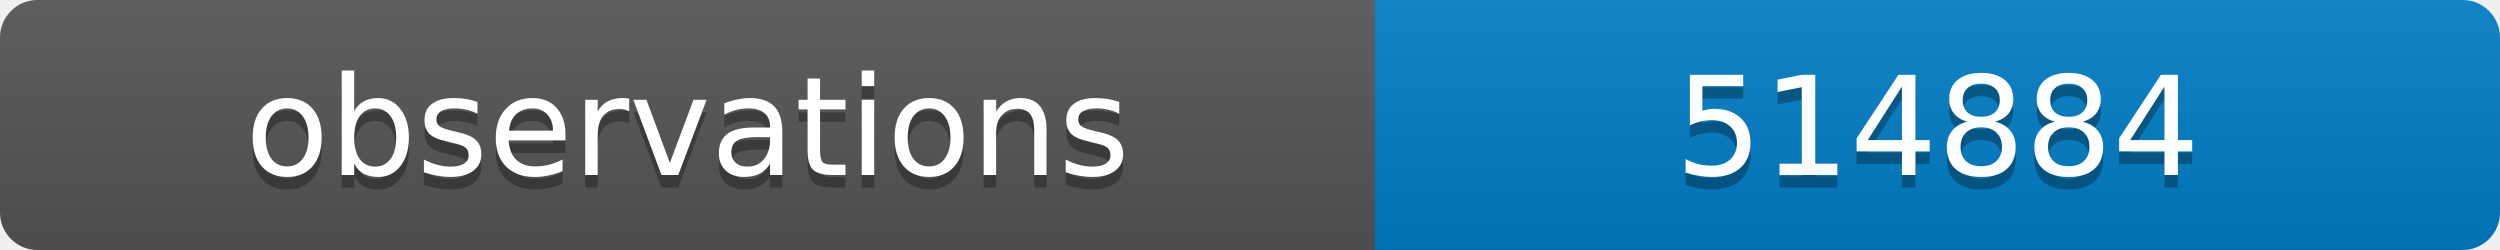
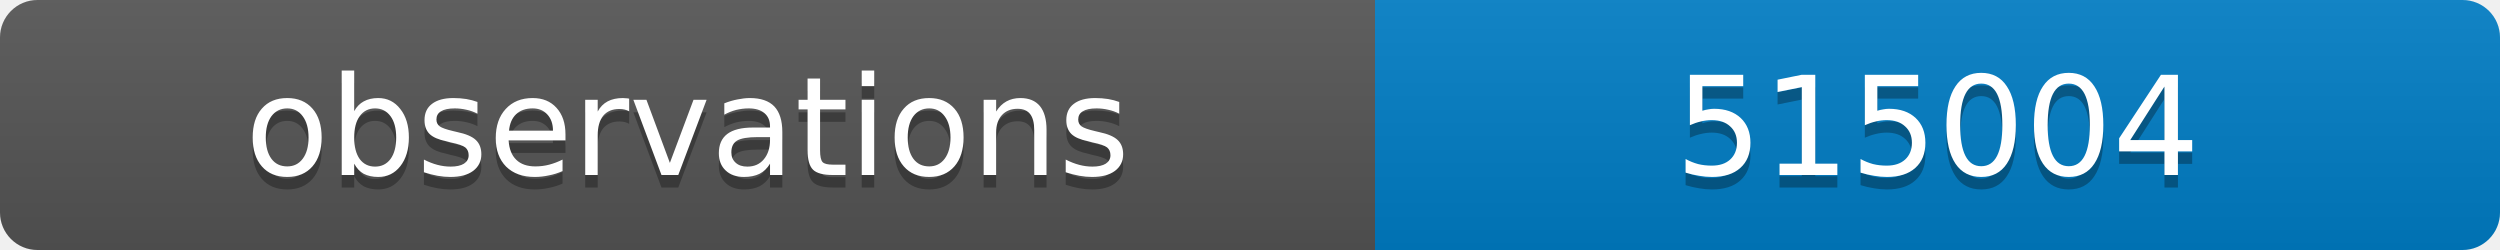
<svg xmlns="http://www.w3.org/2000/svg" width="200" height="20">
  <linearGradient id="b" x2="0" y2="100%">
    <stop offset="0" stop-color="#bbb" stop-opacity=".1" />
    <stop offset="1" stop-opacity=".1" />
  </linearGradient>
  <clipPath id="a">
    <rect width="200" height="20" rx="3" fill="#fff" />
  </clipPath>
  <g clip-path="url(#a)">
    <path fill="#555" d="M0 0h110v20H0z" />
    <path fill="#007ec6" d="M110 0h90v20H110z" />
    <path fill="url(#b)" d="M0 0h200v20H0z" />
  </g>
  <g fill="#fff" text-anchor="middle" font-family="DejaVu Sans,Verdana,Geneva,sans-serif" font-size="11">
    <text x="55" y="15" fill="#010101" fill-opacity=".3">observations</text>
    <text x="55" y="14">observations</text>
-     <text x="155" y="15" fill="#010101" fill-opacity=".3">514884</text>
-     <text x="155" y="14">514884</text>
+     <text x="155" y="15" fill="#010101" fill-opacity=".3">515004</text>
+     <text x="155" y="14">515004</text>
  </g>
</svg>
